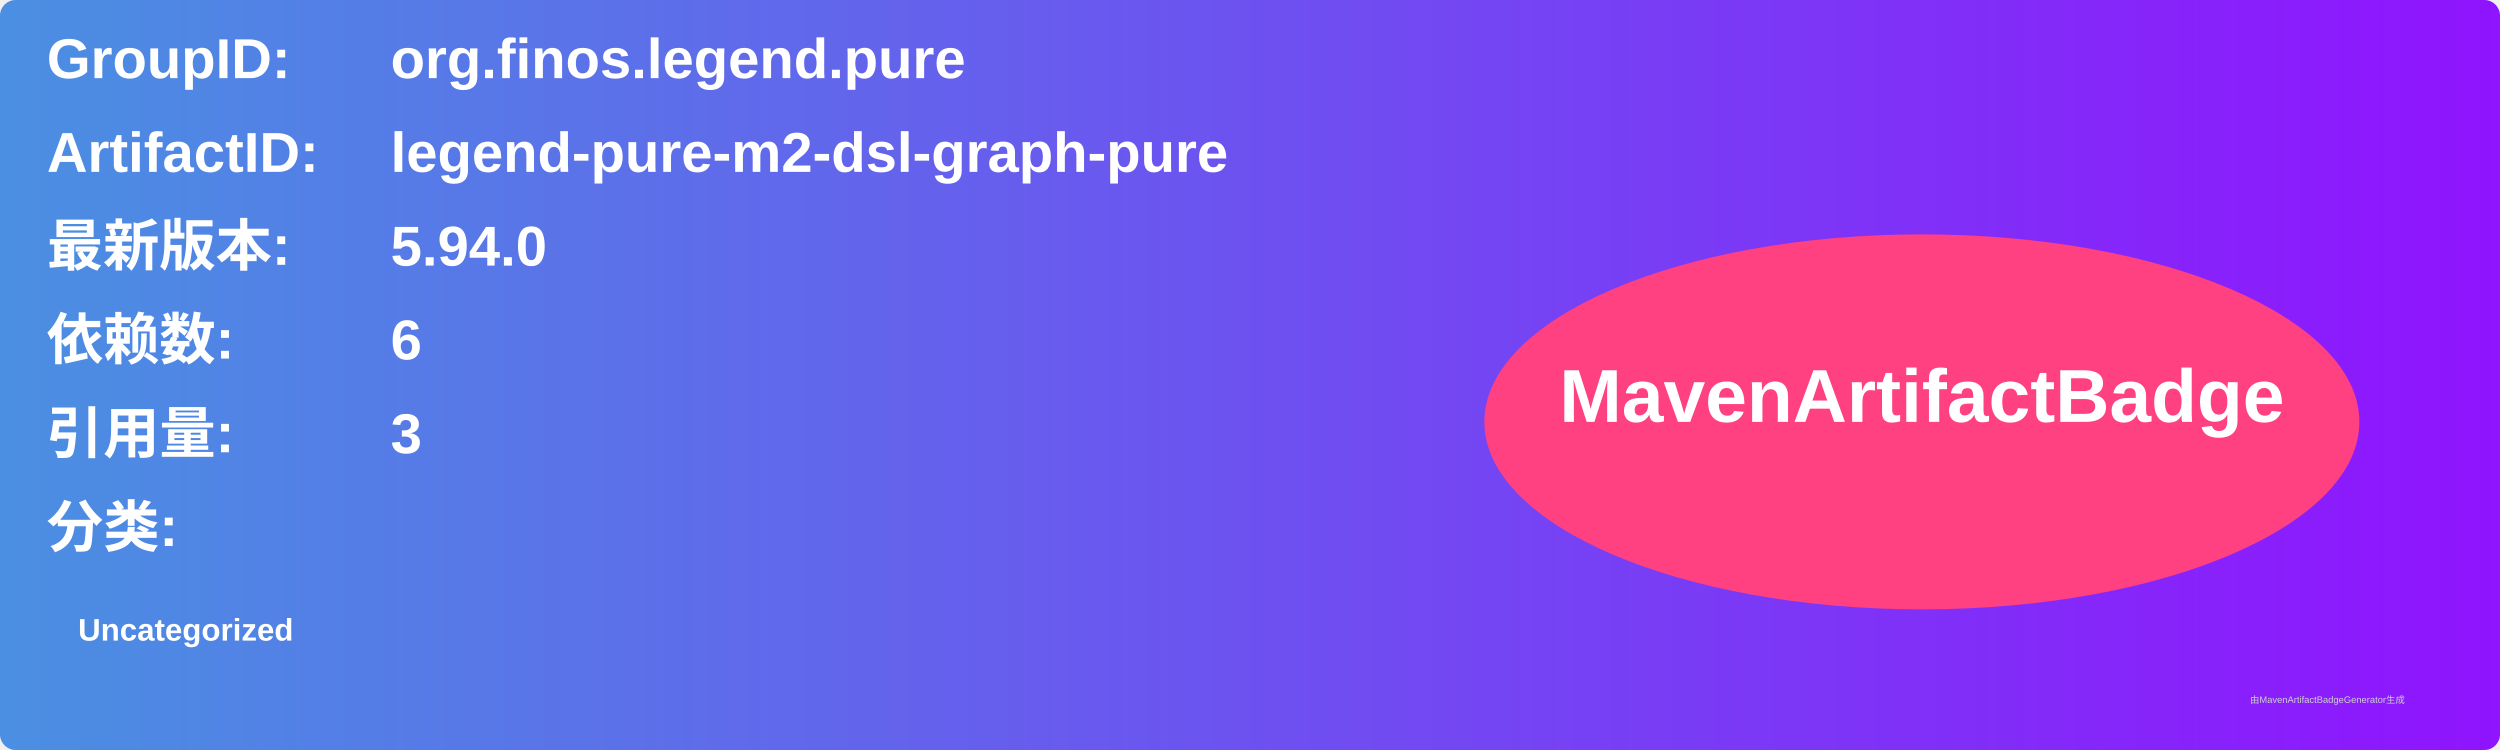
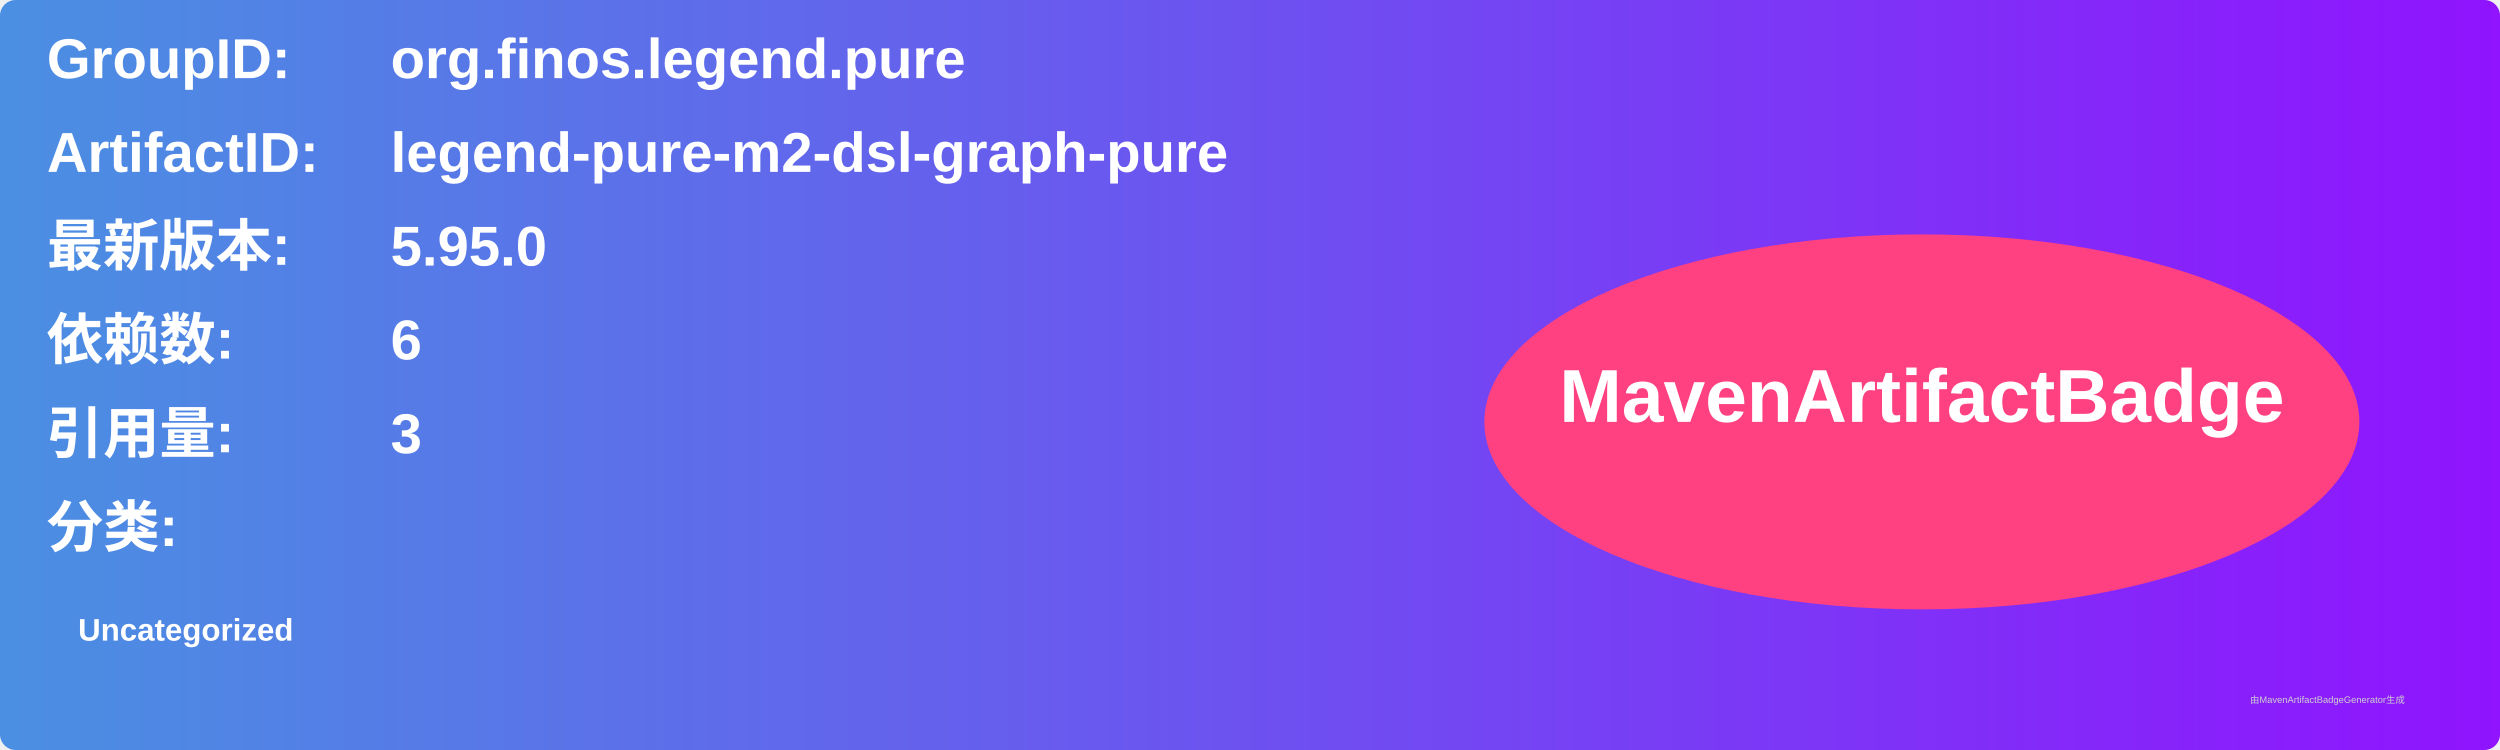
<svg xmlns="http://www.w3.org/2000/svg" width="800" height="240" viewBox="0 0 800 240">
  <linearGradient id="grad" x1="0%" y1="0%" x2="100%" y2="0%">
    <stop offset="0%" stop-color="#4a90e2" />
    <stop offset="100%" stop-color="#9013fe" />
  </linearGradient>
  <rect width="100%" height="100%" rx="5" ry="5" fill="url(#grad)" />
  <g transform="translate(15, 15)">
    <text x="0" y="10" font-family="Arial" font-size="18" fill="white" font-weight="bold" width="260">GroupID:</text>
    <text x="110" y="10" font-family="Arial" font-size="18" fill="white" font-weight="bold" width="460">org.finos.legend.pure</text>
    <text x="0" y="40" font-family="Arial" font-size="18" fill="white" font-weight="bold" width="260">ArtifactID:</text>
    <text x="110" y="40" font-family="Arial" font-size="18" fill="white" font-weight="bold" width="460">legend-pure-m2-dsl-graph-pure</text>
    <text x="0" y="70" font-family="Arial" font-size="18" fill="white" font-weight="bold">最新版本:</text>
    <text x="110" y="70" font-family="Arial" font-size="18" fill="white" font-weight="bold">
-       <tspan font-weight="bold">5.94.0</tspan>
+       <tspan font-weight="bold">5.95.0</tspan>
    </text>
    <text x="0" y="100" font-family="Arial" font-size="18" fill="white" font-weight="bold">依赖数: </text>
    <text x="110" y="100" font-family="Arial" font-size="18" fill="white">
      <tspan font-weight="bold">6</tspan>
    </text>
    <text x="0" y="130" font-family="Arial" font-size="18" fill="white" font-weight="bold">引用量: </text>
    <text x="110" y="130" font-family="Arial" font-size="18" fill="white">
      <tspan font-weight="bold">3</tspan>
    </text>
    <text x="0" y="160" font-family="Arial" font-size="18" fill="white" font-weight="bold">分类:</text>
    <text x="10" y="190" font-family="Arial" font-size="10" fill="white">
      <tspan font-weight="bold">Uncategorized</tspan>
    </text>
    <ellipse cx="600" cy="120" rx="140" ry="60" fill="#ff4081" />
    <text x="600" y="120" text-anchor="middle" font-family="Arial" font-size="24" fill="white" font-weight="bold">MavenArtifactBadge</text>
  </g>
  <text x="720" y="225" font-family="Arial" font-size="3" fill="#d0d0d0">由MavenArtifactBadgeGenerator生成</text>
</svg>
